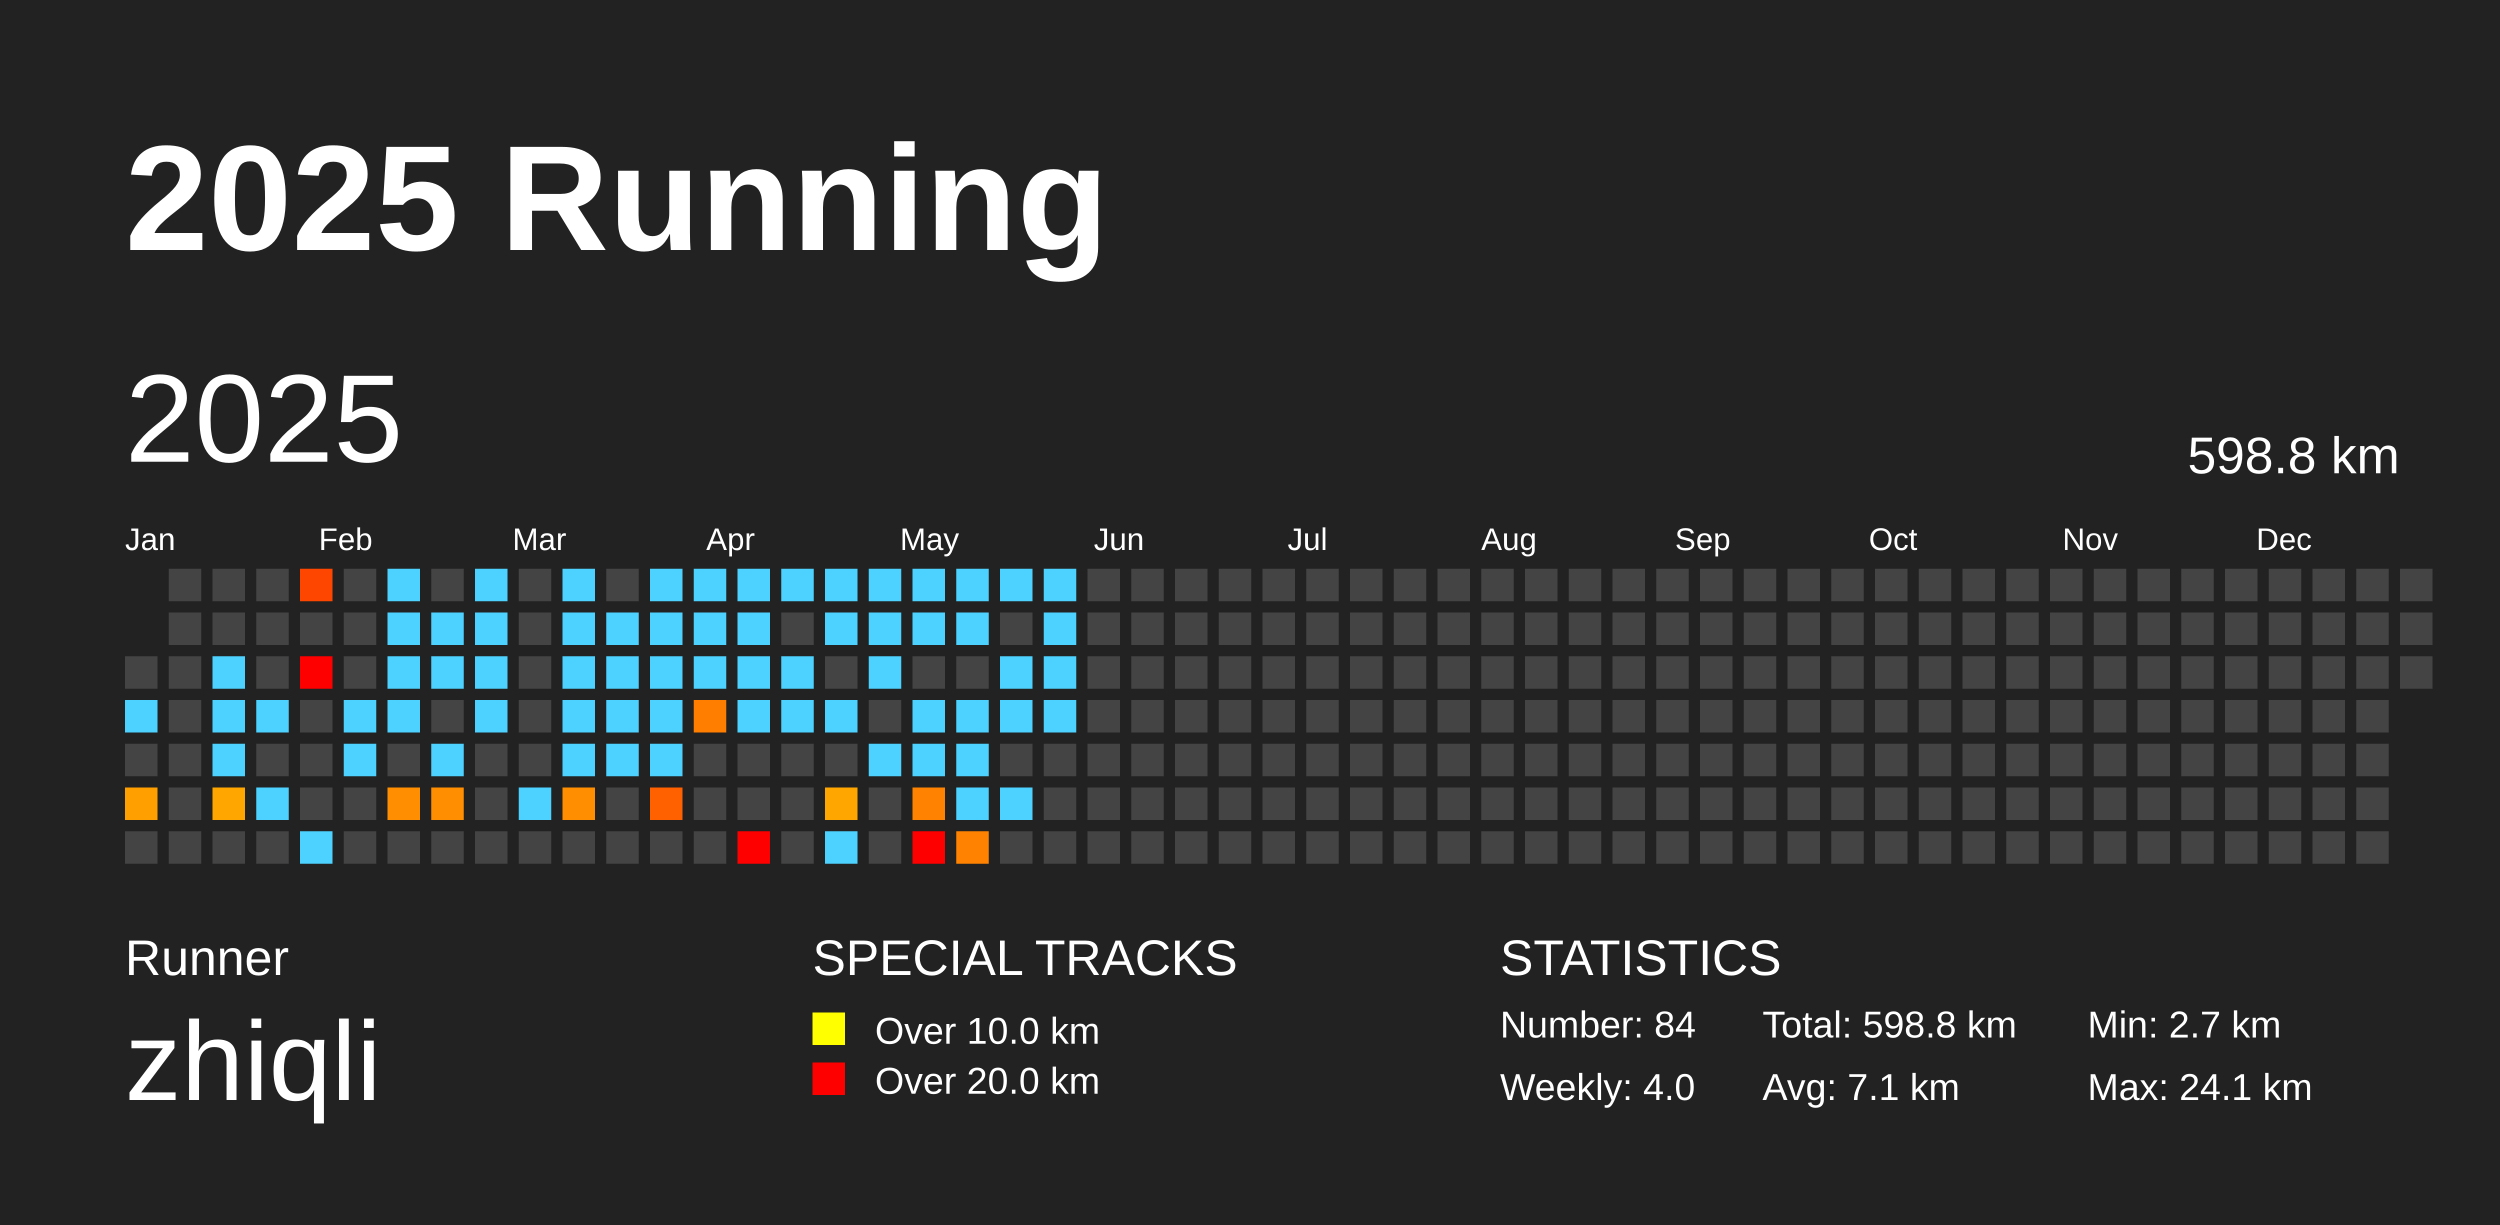
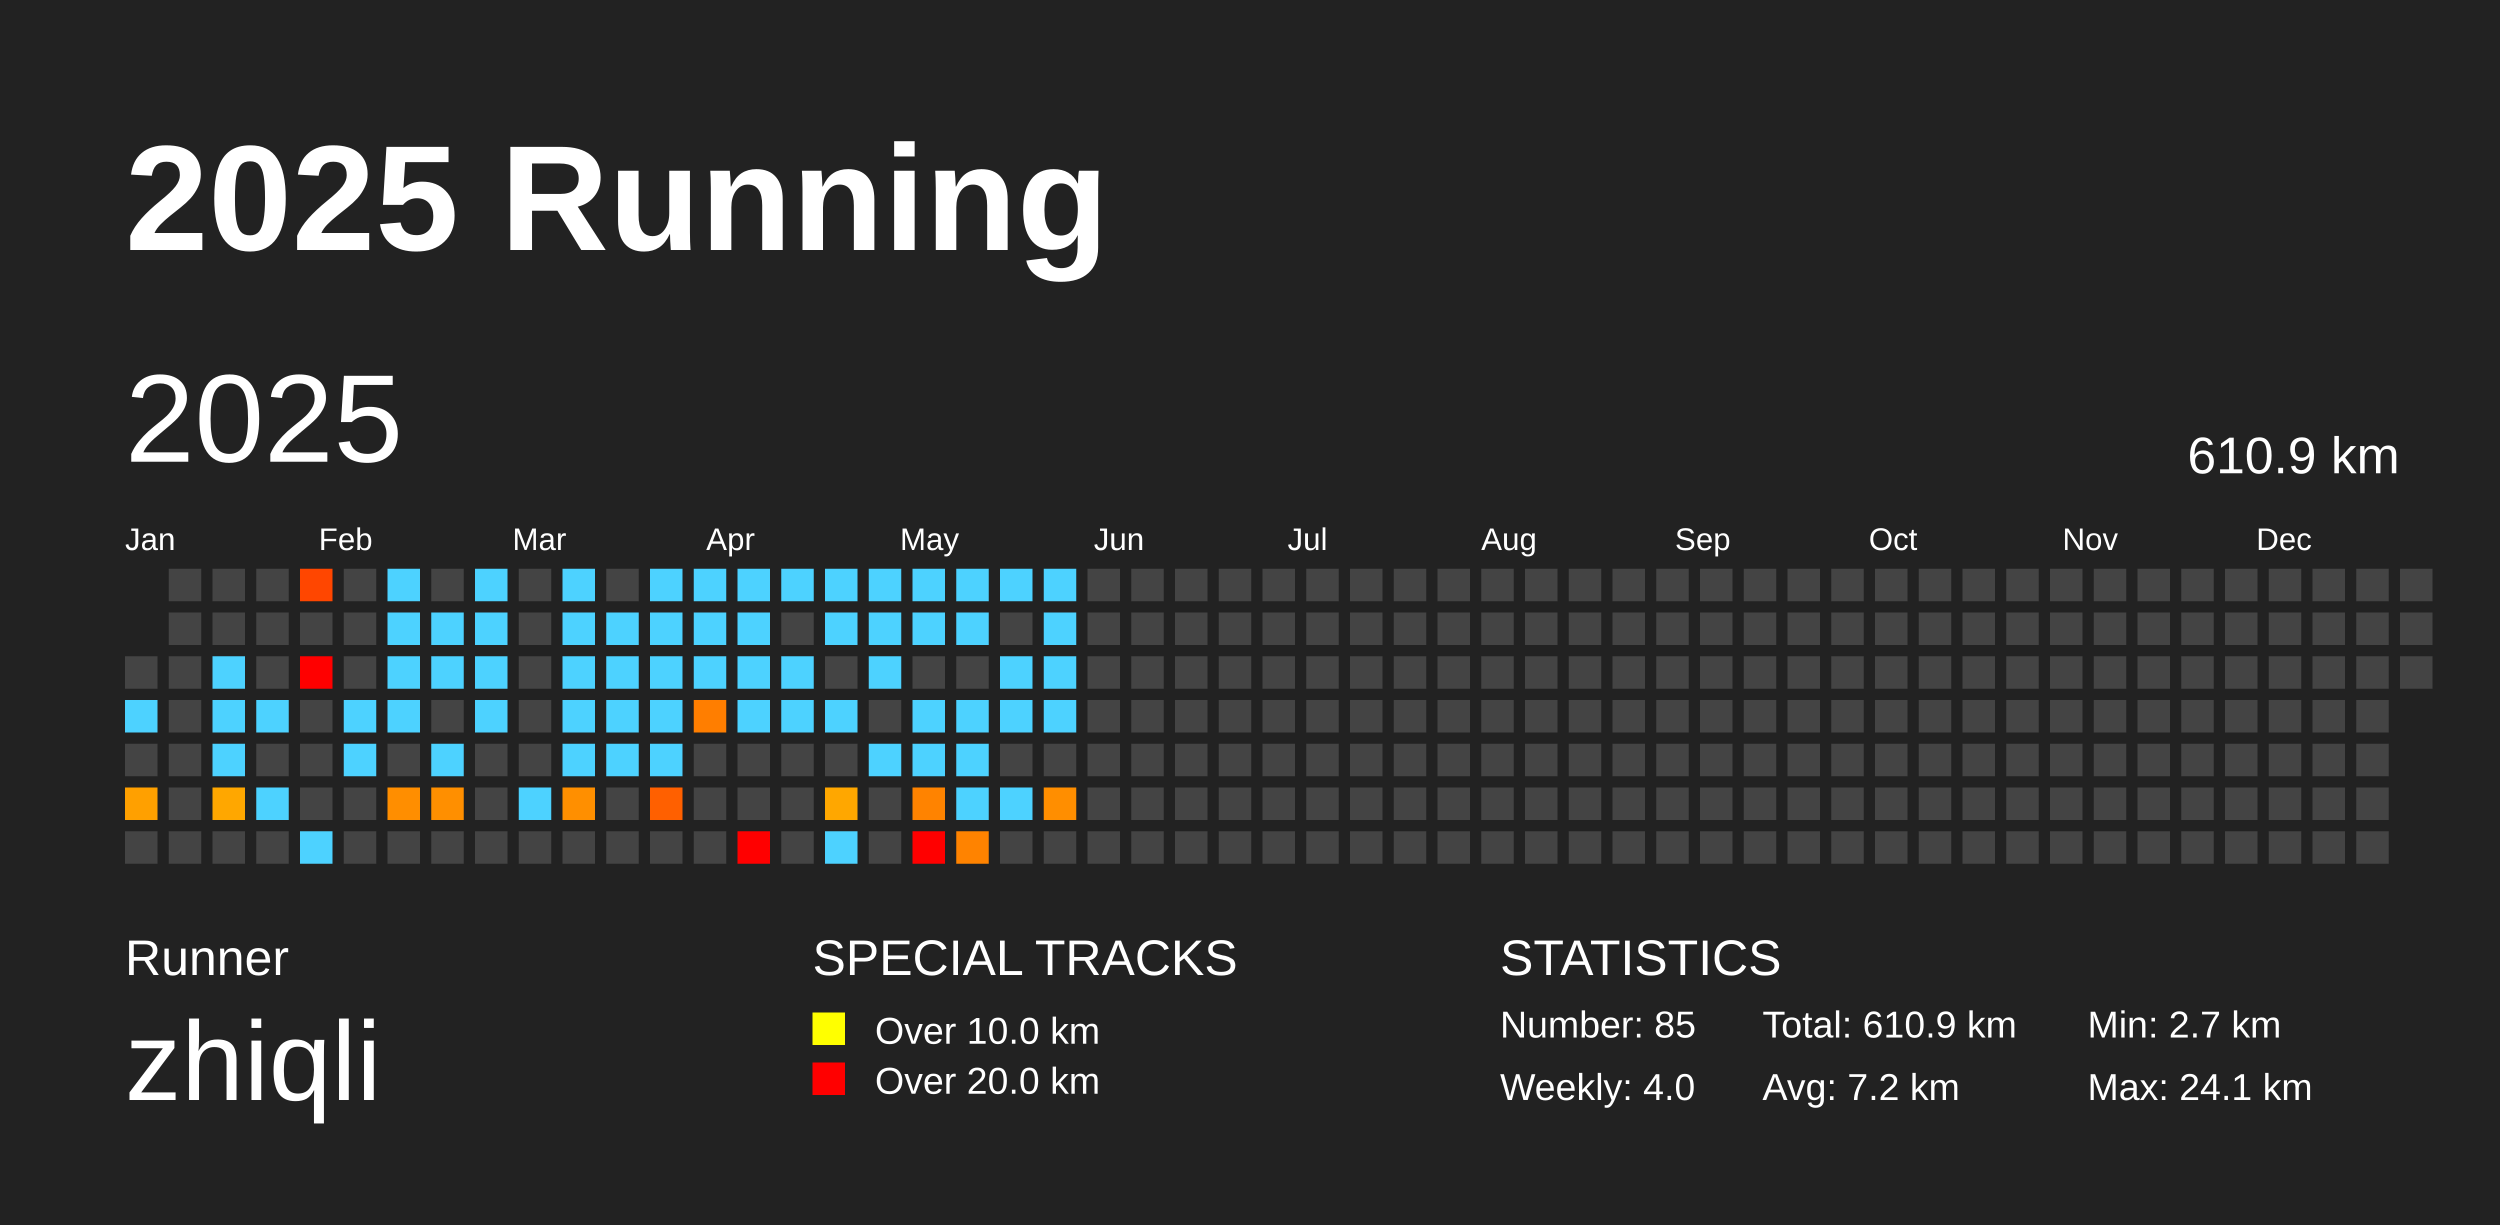
<svg xmlns="http://www.w3.org/2000/svg" baseProfile="full" height="98mm" version="1.1" viewBox="0,0,200,98" width="200mm">
  <defs />
  <rect fill="#222222" height="98" width="200" x="0" y="0" />
  <text fill="#FFFFFF" style="font-size:12px; font-family:Arial; font-weight:bold;" x="10" y="20">2025 Running</text>
  <text fill="#FFFFFF" style="font-size:4px; font-family:Arial" x="10" y="78">Runner</text>
  <text fill="#FFFFFF" style="font-size:9px; font-family:Arial" x="10" y="88">zhiqli</text>
  <text fill="#FFFFFF" style="font-size:4px; font-family:Arial" x="65" y="78">SPECIAL TRACKS</text>
  <rect fill="yellow" height="2.6" width="2.6" x="65" y="81" />
  <text fill="#FFFFFF" style="font-size:3px; font-family:Arial" x="70" y="83.5">Over 10.0 km</text>
  <rect fill="red" height="2.6" width="2.6" x="65" y="85" />
  <text fill="#FFFFFF" style="font-size:3px; font-family:Arial" x="70" y="87.5">Over 20.0 km</text>
  <text fill="#FFFFFF" style="font-size:4px; font-family:Arial" x="120" y="78">STATISTICS</text>
-   <text fill="#FFFFFF" style="font-size:3px; font-family:Arial" x="120" y="83">Number: 84</text>
+   <text fill="#FFFFFF" style="font-size:3px; font-family:Arial" x="120" y="83">Number: 85</text>
  <text fill="#FFFFFF" style="font-size:3px; font-family:Arial" x="120" y="88">Weekly: 4.0</text>
-   <text fill="#FFFFFF" style="font-size:3px; font-family:Arial" x="141" y="83">Total: 598.8 km</text>
-   <text fill="#FFFFFF" style="font-size:3px; font-family:Arial" x="141" y="88">Avg: 7.1 km</text>
+   <text fill="#FFFFFF" style="font-size:3px; font-family:Arial" x="141" y="83">Total: 610.9 km</text>
+   <text fill="#FFFFFF" style="font-size:3px; font-family:Arial" x="141" y="88">Avg: 7.2 km</text>
  <text fill="#FFFFFF" style="font-size:3px; font-family:Arial" x="167" y="83">Min: 2.7 km</text>
  <text fill="#FFFFFF" style="font-size:3px; font-family:Arial" x="167" y="88">Max: 24.1 km</text>
  <text dominant-baseline="hanging" fill="#FFFFFF" style="font-size:10.0px; font-family:Arial;" x="10" y="30">2025</text>
-   <text dominant-baseline="hanging" fill="#FFFFFF" style="font-size:4.125px; font-family:Arial;" x="175" y="35">598.8 km</text>
+   <text dominant-baseline="hanging" fill="#FFFFFF" style="font-size:4.125px; font-family:Arial;" x="175" y="35">610.9 km</text>
  <text fill="#FFFFFF" style="font-size:2.5px; font-family:Arial" x="10.0" y="44">Jan</text>
  <text fill="#FFFFFF" style="font-size:2.5px; font-family:Arial" x="25.5" y="44">Feb</text>
  <text fill="#FFFFFF" style="font-size:2.5px; font-family:Arial" x="41.0" y="44">Mar</text>
  <text fill="#FFFFFF" style="font-size:2.5px; font-family:Arial" x="56.5" y="44">Apr</text>
  <text fill="#FFFFFF" style="font-size:2.5px; font-family:Arial" x="72.0" y="44">May</text>
  <text fill="#FFFFFF" style="font-size:2.5px; font-family:Arial" x="87.5" y="44">Jun</text>
  <text fill="#FFFFFF" style="font-size:2.5px; font-family:Arial" x="103.0" y="44">Jul</text>
  <text fill="#FFFFFF" style="font-size:2.5px; font-family:Arial" x="118.5" y="44">Aug</text>
  <text fill="#FFFFFF" style="font-size:2.5px; font-family:Arial" x="134.0" y="44">Sep</text>
  <text fill="#FFFFFF" style="font-size:2.5px; font-family:Arial" x="149.5" y="44">Oct</text>
  <text fill="#FFFFFF" style="font-size:2.5px; font-family:Arial" x="165.0" y="44">Nov</text>
  <text fill="#FFFFFF" style="font-size:2.5px; font-family:Arial" x="180.5" y="44">Dec</text>
  <rect fill="#444444" height="2.6" width="2.6" x="10.0" y="52.5" />
  <rect fill="#4dd2ff" height="2.6" width="2.6" x="10.0" y="56.0" />
  <rect fill="#444444" height="2.6" width="2.6" x="10.0" y="59.5" />
  <rect fill="#ffa000" height="2.6" width="2.6" x="10.0" y="63.0" />
  <rect fill="#444444" height="2.6" width="2.6" x="10.0" y="66.5" />
  <rect fill="#444444" height="2.6" width="2.6" x="13.5" y="45.5" />
  <rect fill="#444444" height="2.6" width="2.6" x="13.5" y="49.0" />
  <rect fill="#444444" height="2.6" width="2.6" x="13.5" y="52.5" />
  <rect fill="#444444" height="2.6" width="2.6" x="13.5" y="56.0" />
  <rect fill="#444444" height="2.6" width="2.6" x="13.5" y="59.5" />
  <rect fill="#444444" height="2.6" width="2.6" x="13.5" y="63.0" />
  <rect fill="#444444" height="2.6" width="2.6" x="13.5" y="66.5" />
  <rect fill="#444444" height="2.6" width="2.6" x="17.0" y="45.5" />
  <rect fill="#444444" height="2.6" width="2.6" x="17.0" y="49.0" />
  <rect fill="#4dd2ff" height="2.6" width="2.6" x="17.0" y="52.5" />
  <rect fill="#4dd2ff" height="2.6" width="2.6" x="17.0" y="56.0" />
  <rect fill="#4dd2ff" height="2.6" width="2.6" x="17.0" y="59.5" />
  <rect fill="#ffa700" height="2.6" width="2.6" x="17.0" y="63.0" />
  <rect fill="#444444" height="2.6" width="2.6" x="17.0" y="66.5" />
  <rect fill="#444444" height="2.6" width="2.6" x="20.5" y="45.5" />
  <rect fill="#444444" height="2.6" width="2.6" x="20.5" y="49.0" />
  <rect fill="#444444" height="2.6" width="2.6" x="20.5" y="52.5" />
  <rect fill="#4dd2ff" height="2.6" width="2.6" x="20.5" y="56.0" />
  <rect fill="#444444" height="2.6" width="2.6" x="20.5" y="59.5" />
  <rect fill="#4dd2ff" height="2.6" width="2.6" x="20.5" y="63.0" />
  <rect fill="#444444" height="2.6" width="2.6" x="20.5" y="66.5" />
  <rect fill="#ff4600" height="2.6" width="2.6" x="24.0" y="45.5" />
  <rect fill="#444444" height="2.6" width="2.6" x="24.0" y="49.0" />
  <rect fill="red" height="2.6" width="2.6" x="24.0" y="52.5" />
  <rect fill="#444444" height="2.6" width="2.6" x="24.0" y="56.0" />
  <rect fill="#444444" height="2.6" width="2.6" x="24.0" y="59.5" />
  <rect fill="#444444" height="2.6" width="2.6" x="24.0" y="63.0" />
  <rect fill="#4dd2ff" height="2.6" width="2.6" x="24.0" y="66.5" />
  <rect fill="#444444" height="2.6" width="2.6" x="27.5" y="45.5" />
  <rect fill="#444444" height="2.6" width="2.6" x="27.5" y="49.0" />
  <rect fill="#444444" height="2.6" width="2.6" x="27.5" y="52.5" />
  <rect fill="#4dd2ff" height="2.6" width="2.6" x="27.5" y="56.0" />
  <rect fill="#4dd2ff" height="2.6" width="2.6" x="27.5" y="59.5" />
  <rect fill="#444444" height="2.6" width="2.6" x="27.5" y="63.0" />
  <rect fill="#444444" height="2.6" width="2.6" x="27.5" y="66.5" />
  <rect fill="#4dd2ff" height="2.6" width="2.6" x="31.0" y="45.5" />
  <rect fill="#4dd2ff" height="2.6" width="2.6" x="31.0" y="49.0" />
  <rect fill="#4dd2ff" height="2.6" width="2.6" x="31.0" y="52.5" />
  <rect fill="#4dd2ff" height="2.6" width="2.6" x="31.0" y="56.0" />
  <rect fill="#444444" height="2.6" width="2.6" x="31.0" y="59.5" />
  <rect fill="#ff8e00" height="2.6" width="2.6" x="31.0" y="63.0" />
  <rect fill="#444444" height="2.6" width="2.6" x="31.0" y="66.5" />
  <rect fill="#444444" height="2.6" width="2.6" x="34.5" y="45.5" />
  <rect fill="#4dd2ff" height="2.6" width="2.6" x="34.5" y="49.0" />
  <rect fill="#4dd2ff" height="2.6" width="2.6" x="34.5" y="52.5" />
  <rect fill="#444444" height="2.6" width="2.6" x="34.5" y="56.0" />
  <rect fill="#4dd2ff" height="2.6" width="2.6" x="34.5" y="59.5" />
  <rect fill="#ff8f00" height="2.6" width="2.6" x="34.5" y="63.0" />
  <rect fill="#444444" height="2.6" width="2.6" x="34.5" y="66.5" />
  <rect fill="#4dd2ff" height="2.6" width="2.6" x="38.0" y="45.5" />
  <rect fill="#4dd2ff" height="2.6" width="2.6" x="38.0" y="49.0" />
  <rect fill="#4dd2ff" height="2.6" width="2.6" x="38.0" y="52.5" />
  <rect fill="#4dd2ff" height="2.6" width="2.6" x="38.0" y="56.0" />
  <rect fill="#444444" height="2.6" width="2.6" x="38.0" y="59.5" />
  <rect fill="#444444" height="2.6" width="2.6" x="38.0" y="63.0" />
  <rect fill="#444444" height="2.6" width="2.6" x="38.0" y="66.5" />
  <rect fill="#444444" height="2.6" width="2.6" x="41.5" y="45.5" />
  <rect fill="#444444" height="2.6" width="2.6" x="41.5" y="49.0" />
  <rect fill="#444444" height="2.6" width="2.6" x="41.5" y="52.5" />
  <rect fill="#444444" height="2.6" width="2.6" x="41.5" y="56.0" />
  <rect fill="#444444" height="2.6" width="2.6" x="41.5" y="59.5" />
  <rect fill="#4dd2ff" height="2.6" width="2.6" x="41.5" y="63.0" />
  <rect fill="#444444" height="2.6" width="2.6" x="41.5" y="66.5" />
  <rect fill="#4dd2ff" height="2.6" width="2.6" x="45.0" y="45.5" />
  <rect fill="#4dd2ff" height="2.6" width="2.6" x="45.0" y="49.0" />
  <rect fill="#4dd2ff" height="2.6" width="2.6" x="45.0" y="52.5" />
  <rect fill="#4dd2ff" height="2.6" width="2.6" x="45.0" y="56.0" />
  <rect fill="#4dd2ff" height="2.6" width="2.6" x="45.0" y="59.5" />
  <rect fill="#ff8f00" height="2.6" width="2.6" x="45.0" y="63.0" />
  <rect fill="#444444" height="2.6" width="2.6" x="45.0" y="66.5" />
  <rect fill="#444444" height="2.6" width="2.6" x="48.5" y="45.5" />
  <rect fill="#4dd2ff" height="2.6" width="2.6" x="48.5" y="49.0" />
  <rect fill="#4dd2ff" height="2.6" width="2.6" x="48.5" y="52.5" />
  <rect fill="#4dd2ff" height="2.6" width="2.6" x="48.5" y="56.0" />
  <rect fill="#4dd2ff" height="2.6" width="2.6" x="48.5" y="59.5" />
  <rect fill="#444444" height="2.6" width="2.6" x="48.5" y="63.0" />
  <rect fill="#444444" height="2.6" width="2.6" x="48.5" y="66.5" />
  <rect fill="#4dd2ff" height="2.6" width="2.6" x="52.0" y="45.5" />
  <rect fill="#4dd2ff" height="2.6" width="2.6" x="52.0" y="49.0" />
  <rect fill="#4dd2ff" height="2.6" width="2.6" x="52.0" y="52.5" />
  <rect fill="#4dd2ff" height="2.6" width="2.6" x="52.0" y="56.0" />
  <rect fill="#4dd2ff" height="2.6" width="2.6" x="52.0" y="59.5" />
  <rect fill="#ff6000" height="2.6" width="2.6" x="52.0" y="63.0" />
  <rect fill="#444444" height="2.6" width="2.6" x="52.0" y="66.5" />
  <rect fill="#4dd2ff" height="2.6" width="2.6" x="55.5" y="45.5" />
  <rect fill="#4dd2ff" height="2.6" width="2.6" x="55.5" y="49.0" />
  <rect fill="#4dd2ff" height="2.6" width="2.6" x="55.5" y="52.5" />
  <rect fill="#ff7e00" height="2.6" width="2.6" x="55.5" y="56.0" />
  <rect fill="#444444" height="2.6" width="2.6" x="55.5" y="59.5" />
  <rect fill="#444444" height="2.6" width="2.6" x="55.5" y="63.0" />
  <rect fill="#444444" height="2.6" width="2.6" x="55.5" y="66.5" />
  <rect fill="#4dd2ff" height="2.6" width="2.6" x="59.0" y="45.5" />
  <rect fill="#4dd2ff" height="2.6" width="2.6" x="59.0" y="49.0" />
  <rect fill="#4dd2ff" height="2.6" width="2.6" x="59.0" y="52.5" />
  <rect fill="#4dd2ff" height="2.6" width="2.6" x="59.0" y="56.0" />
  <rect fill="#444444" height="2.6" width="2.6" x="59.0" y="59.5" />
  <rect fill="#444444" height="2.6" width="2.6" x="59.0" y="63.0" />
  <rect fill="red" height="2.6" width="2.6" x="59.0" y="66.5" />
  <rect fill="#4dd2ff" height="2.6" width="2.6" x="62.5" y="45.5" />
  <rect fill="#444444" height="2.6" width="2.6" x="62.5" y="49.0" />
  <rect fill="#4dd2ff" height="2.6" width="2.6" x="62.5" y="52.5" />
  <rect fill="#4dd2ff" height="2.6" width="2.6" x="62.5" y="56.0" />
  <rect fill="#444444" height="2.6" width="2.6" x="62.5" y="59.5" />
  <rect fill="#444444" height="2.6" width="2.6" x="62.5" y="63.0" />
  <rect fill="#444444" height="2.6" width="2.6" x="62.5" y="66.5" />
  <rect fill="#4dd2ff" height="2.6" width="2.6" x="66.0" y="45.5" />
  <rect fill="#4dd2ff" height="2.6" width="2.6" x="66.0" y="49.0" />
  <rect fill="#444444" height="2.6" width="2.6" x="66.0" y="52.5" />
  <rect fill="#4dd2ff" height="2.6" width="2.6" x="66.0" y="56.0" />
  <rect fill="#444444" height="2.6" width="2.6" x="66.0" y="59.5" />
  <rect fill="#ffa700" height="2.6" width="2.6" x="66.0" y="63.0" />
  <rect fill="#4dd2ff" height="2.6" width="2.6" x="66.0" y="66.5" />
  <rect fill="#4dd2ff" height="2.6" width="2.6" x="69.5" y="45.5" />
  <rect fill="#4dd2ff" height="2.6" width="2.6" x="69.5" y="49.0" />
  <rect fill="#4dd2ff" height="2.6" width="2.6" x="69.5" y="52.5" />
  <rect fill="#444444" height="2.6" width="2.6" x="69.5" y="56.0" />
  <rect fill="#4dd2ff" height="2.6" width="2.6" x="69.5" y="59.5" />
  <rect fill="#444444" height="2.6" width="2.6" x="69.5" y="63.0" />
  <rect fill="#444444" height="2.6" width="2.6" x="69.5" y="66.5" />
  <rect fill="#4dd2ff" height="2.6" width="2.6" x="73.0" y="45.5" />
  <rect fill="#4dd2ff" height="2.6" width="2.6" x="73.0" y="49.0" />
  <rect fill="#444444" height="2.6" width="2.6" x="73.0" y="52.5" />
  <rect fill="#4dd2ff" height="2.6" width="2.6" x="73.0" y="56.0" />
  <rect fill="#4dd2ff" height="2.6" width="2.6" x="73.0" y="59.5" />
  <rect fill="#ff8300" height="2.6" width="2.6" x="73.0" y="63.0" />
  <rect fill="red" height="2.6" width="2.6" x="73.0" y="66.5" />
  <rect fill="#4dd2ff" height="2.6" width="2.6" x="76.5" y="45.5" />
  <rect fill="#4dd2ff" height="2.6" width="2.6" x="76.5" y="49.0" />
  <rect fill="#444444" height="2.6" width="2.6" x="76.5" y="52.5" />
  <rect fill="#4dd2ff" height="2.6" width="2.6" x="76.5" y="56.0" />
  <rect fill="#4dd2ff" height="2.6" width="2.6" x="76.5" y="59.5" />
  <rect fill="#4dd2ff" height="2.6" width="2.6" x="76.5" y="63.0" />
  <rect fill="#ff8300" height="2.6" width="2.6" x="76.5" y="66.5" />
  <rect fill="#4dd2ff" height="2.6" width="2.6" x="80.0" y="45.5" />
  <rect fill="#444444" height="2.6" width="2.6" x="80.0" y="49.0" />
  <rect fill="#4dd2ff" height="2.6" width="2.6" x="80.0" y="52.5" />
  <rect fill="#4dd2ff" height="2.6" width="2.6" x="80.0" y="56.0" />
  <rect fill="#444444" height="2.6" width="2.6" x="80.0" y="59.5" />
  <rect fill="#4dd2ff" height="2.6" width="2.6" x="80.0" y="63.0" />
  <rect fill="#444444" height="2.6" width="2.6" x="80.0" y="66.5" />
  <rect fill="#4dd2ff" height="2.6" width="2.6" x="83.5" y="45.5" />
  <rect fill="#4dd2ff" height="2.6" width="2.6" x="83.5" y="49.0" />
  <rect fill="#4dd2ff" height="2.6" width="2.6" x="83.5" y="52.5" />
  <rect fill="#4dd2ff" height="2.6" width="2.6" x="83.5" y="56.0" />
  <rect fill="#444444" height="2.6" width="2.6" x="83.5" y="59.5" />
-   <rect fill="#444444" height="2.6" width="2.6" x="83.5" y="63.0" />
+   <rect fill="#ff8e00" height="2.6" width="2.6" x="83.5" y="63.0" />
  <rect fill="#444444" height="2.6" width="2.6" x="83.5" y="66.5" />
  <rect fill="#444444" height="2.6" width="2.6" x="87.0" y="45.5" />
  <rect fill="#444444" height="2.6" width="2.6" x="87.0" y="49.0" />
  <rect fill="#444444" height="2.6" width="2.6" x="87.0" y="52.5" />
  <rect fill="#444444" height="2.6" width="2.6" x="87.0" y="56.0" />
  <rect fill="#444444" height="2.6" width="2.6" x="87.0" y="59.5" />
  <rect fill="#444444" height="2.6" width="2.6" x="87.0" y="63.0" />
  <rect fill="#444444" height="2.6" width="2.6" x="87.0" y="66.5" />
  <rect fill="#444444" height="2.6" width="2.6" x="90.5" y="45.5" />
  <rect fill="#444444" height="2.6" width="2.6" x="90.5" y="49.0" />
  <rect fill="#444444" height="2.6" width="2.6" x="90.5" y="52.5" />
  <rect fill="#444444" height="2.6" width="2.6" x="90.5" y="56.0" />
  <rect fill="#444444" height="2.6" width="2.6" x="90.5" y="59.5" />
  <rect fill="#444444" height="2.6" width="2.6" x="90.5" y="63.0" />
  <rect fill="#444444" height="2.6" width="2.6" x="90.5" y="66.5" />
  <rect fill="#444444" height="2.6" width="2.6" x="94.0" y="45.5" />
  <rect fill="#444444" height="2.6" width="2.6" x="94.0" y="49.0" />
  <rect fill="#444444" height="2.6" width="2.6" x="94.0" y="52.5" />
  <rect fill="#444444" height="2.6" width="2.6" x="94.0" y="56.0" />
  <rect fill="#444444" height="2.6" width="2.6" x="94.0" y="59.5" />
  <rect fill="#444444" height="2.6" width="2.6" x="94.0" y="63.0" />
  <rect fill="#444444" height="2.6" width="2.6" x="94.0" y="66.5" />
  <rect fill="#444444" height="2.6" width="2.6" x="97.5" y="45.5" />
  <rect fill="#444444" height="2.6" width="2.6" x="97.5" y="49.0" />
  <rect fill="#444444" height="2.6" width="2.6" x="97.5" y="52.5" />
  <rect fill="#444444" height="2.6" width="2.6" x="97.5" y="56.0" />
  <rect fill="#444444" height="2.6" width="2.6" x="97.5" y="59.5" />
  <rect fill="#444444" height="2.6" width="2.6" x="97.5" y="63.0" />
  <rect fill="#444444" height="2.6" width="2.6" x="97.5" y="66.5" />
  <rect fill="#444444" height="2.6" width="2.6" x="101.0" y="45.5" />
  <rect fill="#444444" height="2.6" width="2.6" x="101.0" y="49.0" />
  <rect fill="#444444" height="2.6" width="2.6" x="101.0" y="52.5" />
  <rect fill="#444444" height="2.6" width="2.6" x="101.0" y="56.0" />
  <rect fill="#444444" height="2.6" width="2.6" x="101.0" y="59.5" />
  <rect fill="#444444" height="2.6" width="2.6" x="101.0" y="63.0" />
  <rect fill="#444444" height="2.6" width="2.6" x="101.0" y="66.5" />
  <rect fill="#444444" height="2.6" width="2.6" x="104.5" y="45.5" />
  <rect fill="#444444" height="2.6" width="2.6" x="104.5" y="49.0" />
  <rect fill="#444444" height="2.6" width="2.6" x="104.5" y="52.5" />
  <rect fill="#444444" height="2.6" width="2.6" x="104.5" y="56.0" />
  <rect fill="#444444" height="2.6" width="2.6" x="104.5" y="59.5" />
  <rect fill="#444444" height="2.6" width="2.6" x="104.5" y="63.0" />
  <rect fill="#444444" height="2.6" width="2.6" x="104.5" y="66.5" />
  <rect fill="#444444" height="2.6" width="2.6" x="108.0" y="45.5" />
  <rect fill="#444444" height="2.6" width="2.6" x="108.0" y="49.0" />
  <rect fill="#444444" height="2.6" width="2.6" x="108.0" y="52.5" />
  <rect fill="#444444" height="2.6" width="2.6" x="108.0" y="56.0" />
  <rect fill="#444444" height="2.6" width="2.6" x="108.0" y="59.5" />
  <rect fill="#444444" height="2.6" width="2.6" x="108.0" y="63.0" />
  <rect fill="#444444" height="2.6" width="2.6" x="108.0" y="66.5" />
  <rect fill="#444444" height="2.6" width="2.6" x="111.5" y="45.5" />
  <rect fill="#444444" height="2.6" width="2.6" x="111.5" y="49.0" />
  <rect fill="#444444" height="2.6" width="2.6" x="111.5" y="52.5" />
  <rect fill="#444444" height="2.6" width="2.6" x="111.5" y="56.0" />
  <rect fill="#444444" height="2.6" width="2.6" x="111.5" y="59.5" />
  <rect fill="#444444" height="2.6" width="2.6" x="111.5" y="63.0" />
  <rect fill="#444444" height="2.6" width="2.6" x="111.5" y="66.5" />
  <rect fill="#444444" height="2.6" width="2.6" x="115.0" y="45.5" />
  <rect fill="#444444" height="2.6" width="2.6" x="115.0" y="49.0" />
  <rect fill="#444444" height="2.6" width="2.6" x="115.0" y="52.5" />
  <rect fill="#444444" height="2.6" width="2.6" x="115.0" y="56.0" />
  <rect fill="#444444" height="2.6" width="2.6" x="115.0" y="59.5" />
  <rect fill="#444444" height="2.6" width="2.6" x="115.0" y="63.0" />
  <rect fill="#444444" height="2.6" width="2.6" x="115.0" y="66.5" />
  <rect fill="#444444" height="2.6" width="2.6" x="118.5" y="45.5" />
  <rect fill="#444444" height="2.6" width="2.6" x="118.5" y="49.0" />
  <rect fill="#444444" height="2.6" width="2.6" x="118.5" y="52.5" />
  <rect fill="#444444" height="2.6" width="2.6" x="118.5" y="56.0" />
  <rect fill="#444444" height="2.6" width="2.6" x="118.5" y="59.5" />
  <rect fill="#444444" height="2.6" width="2.6" x="118.5" y="63.0" />
  <rect fill="#444444" height="2.6" width="2.6" x="118.5" y="66.5" />
  <rect fill="#444444" height="2.6" width="2.6" x="122.0" y="45.5" />
  <rect fill="#444444" height="2.6" width="2.6" x="122.0" y="49.0" />
  <rect fill="#444444" height="2.6" width="2.6" x="122.0" y="52.5" />
  <rect fill="#444444" height="2.6" width="2.6" x="122.0" y="56.0" />
  <rect fill="#444444" height="2.6" width="2.6" x="122.0" y="59.5" />
  <rect fill="#444444" height="2.6" width="2.6" x="122.0" y="63.0" />
  <rect fill="#444444" height="2.6" width="2.6" x="122.0" y="66.5" />
  <rect fill="#444444" height="2.6" width="2.6" x="125.5" y="45.5" />
  <rect fill="#444444" height="2.6" width="2.6" x="125.5" y="49.0" />
  <rect fill="#444444" height="2.6" width="2.6" x="125.5" y="52.5" />
  <rect fill="#444444" height="2.6" width="2.6" x="125.5" y="56.0" />
  <rect fill="#444444" height="2.6" width="2.6" x="125.5" y="59.5" />
  <rect fill="#444444" height="2.6" width="2.6" x="125.5" y="63.0" />
  <rect fill="#444444" height="2.6" width="2.6" x="125.5" y="66.5" />
  <rect fill="#444444" height="2.6" width="2.6" x="129.0" y="45.5" />
  <rect fill="#444444" height="2.6" width="2.6" x="129.0" y="49.0" />
  <rect fill="#444444" height="2.6" width="2.6" x="129.0" y="52.5" />
  <rect fill="#444444" height="2.6" width="2.6" x="129.0" y="56.0" />
  <rect fill="#444444" height="2.6" width="2.6" x="129.0" y="59.5" />
  <rect fill="#444444" height="2.6" width="2.6" x="129.0" y="63.0" />
  <rect fill="#444444" height="2.6" width="2.6" x="129.0" y="66.5" />
  <rect fill="#444444" height="2.6" width="2.6" x="132.5" y="45.5" />
  <rect fill="#444444" height="2.6" width="2.6" x="132.5" y="49.0" />
  <rect fill="#444444" height="2.6" width="2.6" x="132.5" y="52.5" />
  <rect fill="#444444" height="2.6" width="2.6" x="132.5" y="56.0" />
  <rect fill="#444444" height="2.6" width="2.6" x="132.5" y="59.5" />
  <rect fill="#444444" height="2.6" width="2.6" x="132.5" y="63.0" />
  <rect fill="#444444" height="2.6" width="2.6" x="132.5" y="66.5" />
  <rect fill="#444444" height="2.6" width="2.6" x="136.0" y="45.5" />
  <rect fill="#444444" height="2.6" width="2.6" x="136.0" y="49.0" />
  <rect fill="#444444" height="2.6" width="2.6" x="136.0" y="52.5" />
  <rect fill="#444444" height="2.6" width="2.6" x="136.0" y="56.0" />
  <rect fill="#444444" height="2.6" width="2.6" x="136.0" y="59.5" />
  <rect fill="#444444" height="2.6" width="2.6" x="136.0" y="63.0" />
  <rect fill="#444444" height="2.6" width="2.6" x="136.0" y="66.5" />
  <rect fill="#444444" height="2.6" width="2.6" x="139.5" y="45.5" />
  <rect fill="#444444" height="2.6" width="2.6" x="139.5" y="49.0" />
  <rect fill="#444444" height="2.6" width="2.6" x="139.5" y="52.5" />
  <rect fill="#444444" height="2.6" width="2.6" x="139.5" y="56.0" />
  <rect fill="#444444" height="2.6" width="2.6" x="139.5" y="59.5" />
  <rect fill="#444444" height="2.6" width="2.6" x="139.5" y="63.0" />
  <rect fill="#444444" height="2.6" width="2.6" x="139.5" y="66.5" />
  <rect fill="#444444" height="2.6" width="2.6" x="143.0" y="45.5" />
  <rect fill="#444444" height="2.6" width="2.6" x="143.0" y="49.0" />
  <rect fill="#444444" height="2.6" width="2.6" x="143.0" y="52.5" />
  <rect fill="#444444" height="2.6" width="2.6" x="143.0" y="56.0" />
  <rect fill="#444444" height="2.6" width="2.6" x="143.0" y="59.5" />
  <rect fill="#444444" height="2.6" width="2.6" x="143.0" y="63.0" />
  <rect fill="#444444" height="2.6" width="2.6" x="143.0" y="66.5" />
  <rect fill="#444444" height="2.6" width="2.6" x="146.5" y="45.5" />
  <rect fill="#444444" height="2.6" width="2.6" x="146.5" y="49.0" />
  <rect fill="#444444" height="2.6" width="2.6" x="146.5" y="52.5" />
  <rect fill="#444444" height="2.6" width="2.6" x="146.5" y="56.0" />
  <rect fill="#444444" height="2.6" width="2.6" x="146.5" y="59.5" />
  <rect fill="#444444" height="2.6" width="2.6" x="146.5" y="63.0" />
  <rect fill="#444444" height="2.6" width="2.6" x="146.5" y="66.5" />
  <rect fill="#444444" height="2.6" width="2.6" x="150.0" y="45.5" />
  <rect fill="#444444" height="2.6" width="2.6" x="150.0" y="49.0" />
  <rect fill="#444444" height="2.6" width="2.6" x="150.0" y="52.5" />
  <rect fill="#444444" height="2.6" width="2.6" x="150.0" y="56.0" />
  <rect fill="#444444" height="2.6" width="2.6" x="150.0" y="59.5" />
  <rect fill="#444444" height="2.6" width="2.6" x="150.0" y="63.0" />
  <rect fill="#444444" height="2.6" width="2.6" x="150.0" y="66.5" />
  <rect fill="#444444" height="2.6" width="2.6" x="153.5" y="45.5" />
  <rect fill="#444444" height="2.6" width="2.6" x="153.5" y="49.0" />
  <rect fill="#444444" height="2.6" width="2.6" x="153.5" y="52.5" />
  <rect fill="#444444" height="2.6" width="2.6" x="153.5" y="56.0" />
  <rect fill="#444444" height="2.6" width="2.6" x="153.5" y="59.5" />
  <rect fill="#444444" height="2.6" width="2.6" x="153.5" y="63.0" />
  <rect fill="#444444" height="2.6" width="2.6" x="153.5" y="66.5" />
  <rect fill="#444444" height="2.6" width="2.6" x="157.0" y="45.5" />
  <rect fill="#444444" height="2.6" width="2.6" x="157.0" y="49.0" />
  <rect fill="#444444" height="2.6" width="2.6" x="157.0" y="52.5" />
  <rect fill="#444444" height="2.6" width="2.6" x="157.0" y="56.0" />
  <rect fill="#444444" height="2.6" width="2.6" x="157.0" y="59.5" />
  <rect fill="#444444" height="2.6" width="2.6" x="157.0" y="63.0" />
  <rect fill="#444444" height="2.6" width="2.6" x="157.0" y="66.5" />
  <rect fill="#444444" height="2.6" width="2.6" x="160.5" y="45.5" />
  <rect fill="#444444" height="2.6" width="2.6" x="160.5" y="49.0" />
  <rect fill="#444444" height="2.6" width="2.6" x="160.5" y="52.5" />
  <rect fill="#444444" height="2.6" width="2.6" x="160.5" y="56.0" />
  <rect fill="#444444" height="2.6" width="2.6" x="160.5" y="59.5" />
  <rect fill="#444444" height="2.6" width="2.6" x="160.5" y="63.0" />
  <rect fill="#444444" height="2.6" width="2.6" x="160.5" y="66.5" />
  <rect fill="#444444" height="2.6" width="2.6" x="164.0" y="45.5" />
  <rect fill="#444444" height="2.6" width="2.6" x="164.0" y="49.0" />
  <rect fill="#444444" height="2.6" width="2.6" x="164.0" y="52.5" />
  <rect fill="#444444" height="2.6" width="2.6" x="164.0" y="56.0" />
  <rect fill="#444444" height="2.6" width="2.6" x="164.0" y="59.5" />
  <rect fill="#444444" height="2.6" width="2.6" x="164.0" y="63.0" />
  <rect fill="#444444" height="2.6" width="2.6" x="164.0" y="66.5" />
  <rect fill="#444444" height="2.6" width="2.6" x="167.5" y="45.5" />
  <rect fill="#444444" height="2.6" width="2.6" x="167.5" y="49.0" />
  <rect fill="#444444" height="2.6" width="2.6" x="167.5" y="52.5" />
  <rect fill="#444444" height="2.6" width="2.6" x="167.5" y="56.0" />
  <rect fill="#444444" height="2.6" width="2.6" x="167.5" y="59.5" />
  <rect fill="#444444" height="2.6" width="2.6" x="167.5" y="63.0" />
  <rect fill="#444444" height="2.6" width="2.6" x="167.5" y="66.5" />
  <rect fill="#444444" height="2.6" width="2.6" x="171.0" y="45.5" />
  <rect fill="#444444" height="2.6" width="2.6" x="171.0" y="49.0" />
  <rect fill="#444444" height="2.6" width="2.6" x="171.0" y="52.5" />
  <rect fill="#444444" height="2.6" width="2.6" x="171.0" y="56.0" />
  <rect fill="#444444" height="2.6" width="2.6" x="171.0" y="59.5" />
  <rect fill="#444444" height="2.6" width="2.6" x="171.0" y="63.0" />
  <rect fill="#444444" height="2.6" width="2.6" x="171.0" y="66.5" />
  <rect fill="#444444" height="2.6" width="2.6" x="174.5" y="45.5" />
  <rect fill="#444444" height="2.6" width="2.6" x="174.5" y="49.0" />
  <rect fill="#444444" height="2.6" width="2.6" x="174.5" y="52.5" />
  <rect fill="#444444" height="2.6" width="2.6" x="174.5" y="56.0" />
  <rect fill="#444444" height="2.6" width="2.6" x="174.5" y="59.5" />
  <rect fill="#444444" height="2.6" width="2.6" x="174.5" y="63.0" />
  <rect fill="#444444" height="2.6" width="2.6" x="174.5" y="66.5" />
  <rect fill="#444444" height="2.6" width="2.6" x="178.0" y="45.5" />
  <rect fill="#444444" height="2.6" width="2.6" x="178.0" y="49.0" />
  <rect fill="#444444" height="2.6" width="2.6" x="178.0" y="52.5" />
  <rect fill="#444444" height="2.6" width="2.6" x="178.0" y="56.0" />
  <rect fill="#444444" height="2.6" width="2.6" x="178.0" y="59.5" />
  <rect fill="#444444" height="2.6" width="2.6" x="178.0" y="63.0" />
  <rect fill="#444444" height="2.6" width="2.6" x="178.0" y="66.5" />
  <rect fill="#444444" height="2.6" width="2.6" x="181.5" y="45.5" />
  <rect fill="#444444" height="2.6" width="2.6" x="181.5" y="49.0" />
  <rect fill="#444444" height="2.6" width="2.6" x="181.5" y="52.5" />
  <rect fill="#444444" height="2.6" width="2.6" x="181.5" y="56.0" />
  <rect fill="#444444" height="2.6" width="2.6" x="181.5" y="59.5" />
  <rect fill="#444444" height="2.6" width="2.6" x="181.5" y="63.0" />
  <rect fill="#444444" height="2.6" width="2.6" x="181.5" y="66.5" />
  <rect fill="#444444" height="2.6" width="2.6" x="185.0" y="45.5" />
  <rect fill="#444444" height="2.6" width="2.6" x="185.0" y="49.0" />
  <rect fill="#444444" height="2.6" width="2.6" x="185.0" y="52.5" />
  <rect fill="#444444" height="2.6" width="2.6" x="185.0" y="56.0" />
  <rect fill="#444444" height="2.6" width="2.6" x="185.0" y="59.5" />
  <rect fill="#444444" height="2.6" width="2.6" x="185.0" y="63.0" />
  <rect fill="#444444" height="2.6" width="2.6" x="185.0" y="66.5" />
  <rect fill="#444444" height="2.6" width="2.6" x="188.5" y="45.5" />
  <rect fill="#444444" height="2.6" width="2.6" x="188.5" y="49.0" />
  <rect fill="#444444" height="2.6" width="2.6" x="188.5" y="52.5" />
  <rect fill="#444444" height="2.6" width="2.6" x="188.5" y="56.0" />
  <rect fill="#444444" height="2.6" width="2.6" x="188.5" y="59.5" />
  <rect fill="#444444" height="2.6" width="2.6" x="188.5" y="63.0" />
  <rect fill="#444444" height="2.6" width="2.6" x="188.5" y="66.5" />
  <rect fill="#444444" height="2.6" width="2.6" x="192.0" y="45.5" />
  <rect fill="#444444" height="2.6" width="2.6" x="192.0" y="49.0" />
  <rect fill="#444444" height="2.6" width="2.6" x="192.0" y="52.5" />
</svg>
